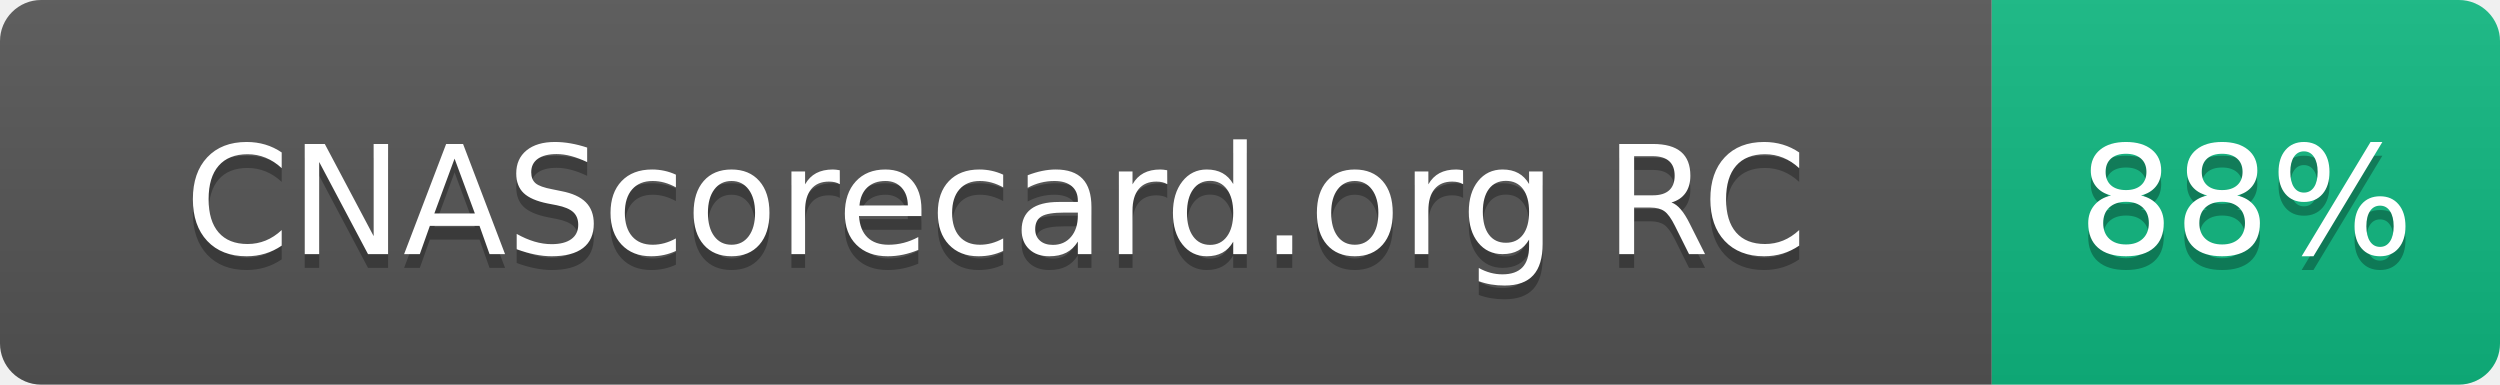
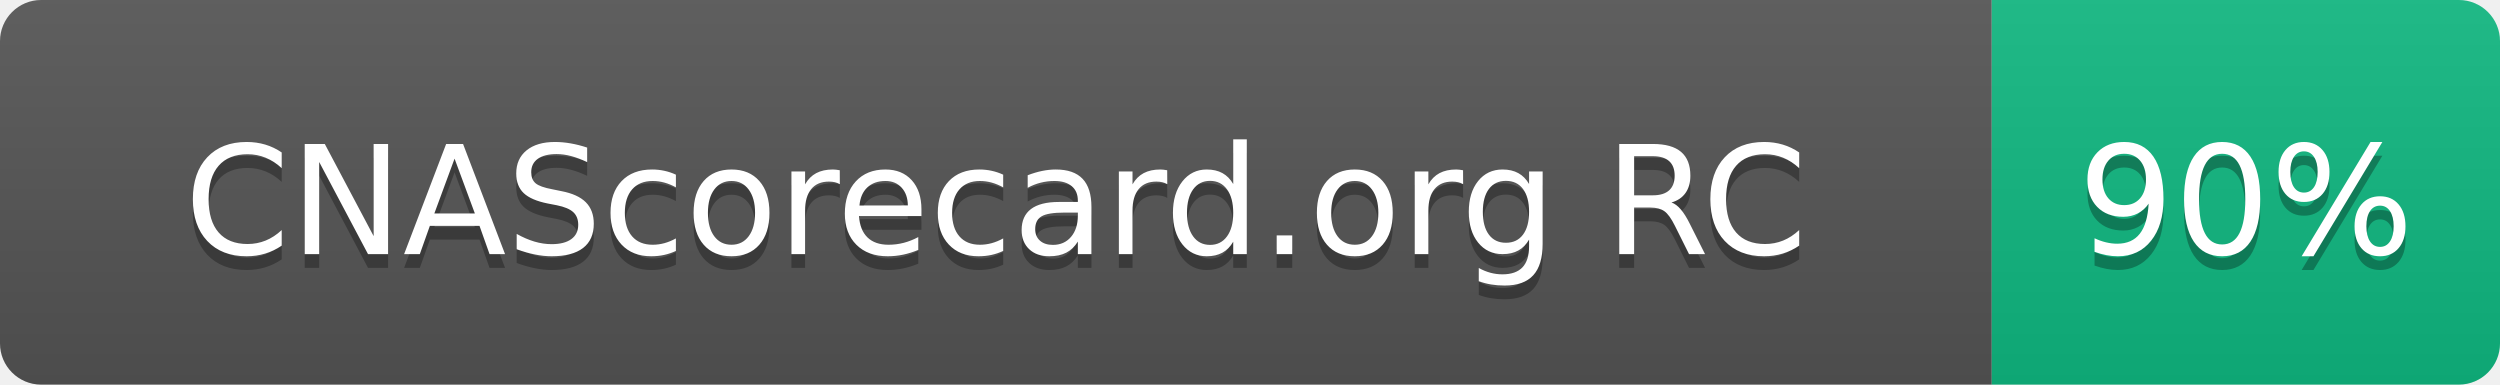
- <svg xmlns="http://www.w3.org/2000/svg" width="182" height="28" role="img" aria-label="CNAScorecard.org RC: 88%">
+ <svg xmlns="http://www.w3.org/2000/svg" width="182" height="28" role="img" aria-label="CNAScorecard.org RC: 90%">
  <linearGradient id="s" x2="0" y2="100%">
    <stop offset="0" stop-color="#bbb" stop-opacity=".1" />
    <stop offset="1" stop-opacity=".1" />
  </linearGradient>
  <clipPath id="r">
    <rect width="182" height="28" rx="3" fill="#fff" />
  </clipPath>
  <g clip-path="url(#r)">
    <rect width="145" height="28" fill="#555" />
    <rect x="145" width="37" height="28" fill="#10B981" />
    <rect width="182" height="28" fill="url(#s)" />
  </g>
  <g fill="#fff" text-anchor="middle" font-family="Verdana,Geneva,DejaVu Sans,sans-serif" text-rendering="geometricPrecision" font-size="110">
    <text aria-hidden="true" x="725" y="195" fill="#010101" fill-opacity=".3" transform="scale(.1)" textLength="1178">CNAScorecard.org RC</text>
    <text x="725" y="185" transform="scale(.1)" fill="#fff" textLength="1178">CNAScorecard.org RC</text>
-     <text aria-hidden="true" x="1635" y="195" fill="#010101" fill-opacity=".3" transform="scale(.1)" textLength="210">88%</text>
-     <text x="1635" y="185" transform="scale(.1)" fill="#fff" textLength="210">88%</text>
+     <text aria-hidden="true" x="1635" y="195" fill="#010101" fill-opacity=".3" transform="scale(.1)" textLength="210">90%</text>
+     <text x="1635" y="185" transform="scale(.1)" fill="#fff" textLength="210">90%</text>
  </g>
</svg>
